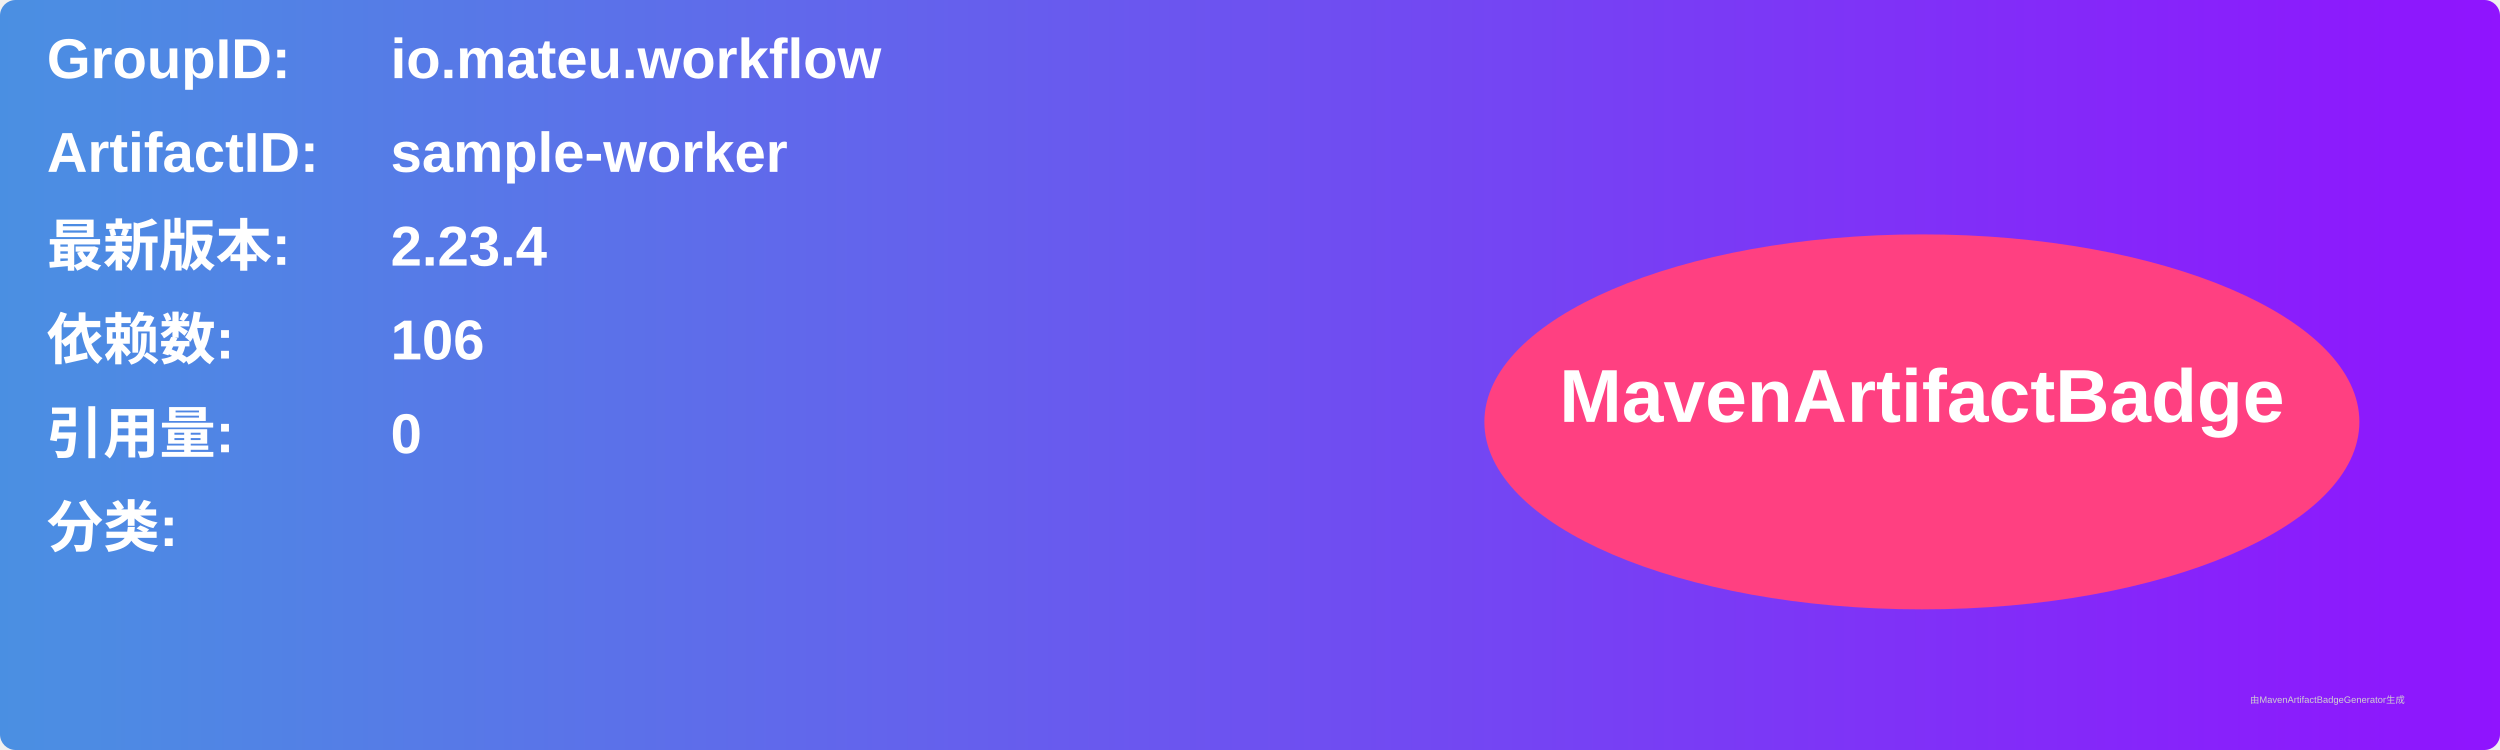
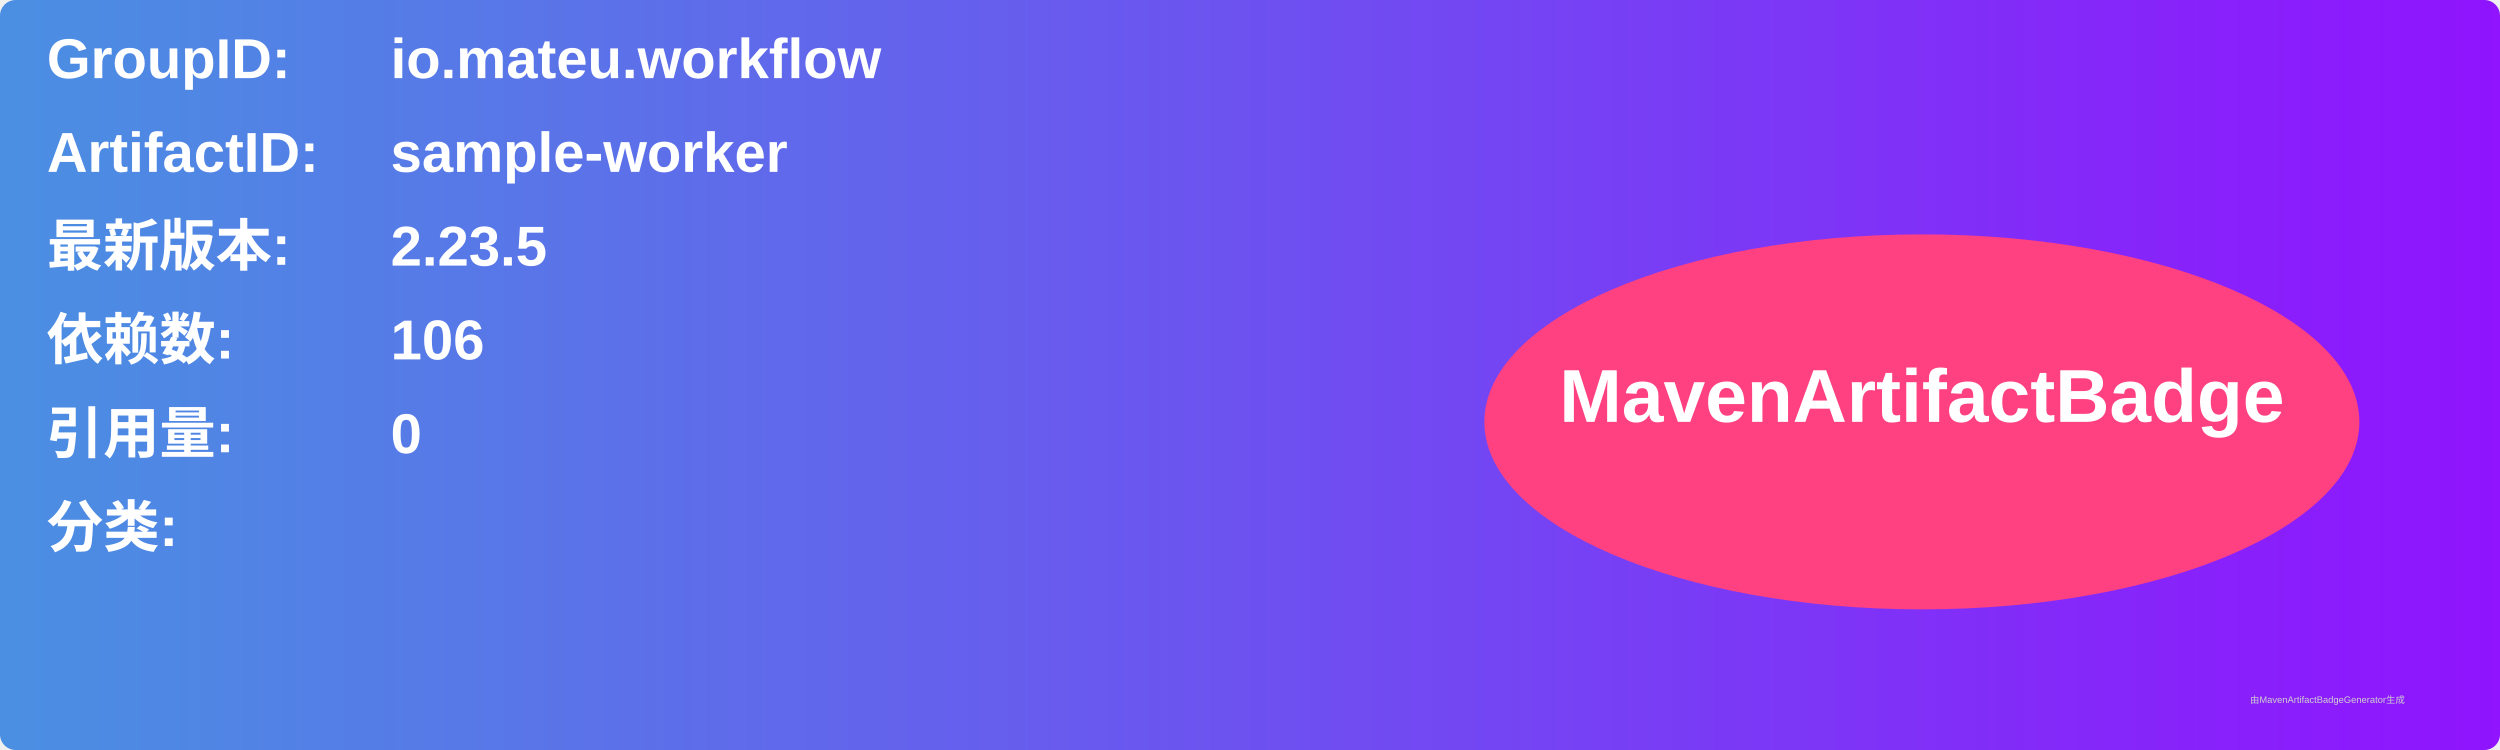
<svg xmlns="http://www.w3.org/2000/svg" width="800" height="240" viewBox="0 0 800 240">
  <linearGradient id="grad" x1="0%" y1="0%" x2="100%" y2="0%">
    <stop offset="0%" stop-color="#4a90e2" />
    <stop offset="100%" stop-color="#9013fe" />
  </linearGradient>
  <rect width="100%" height="100%" rx="5" ry="5" fill="url(#grad)" />
  <g transform="translate(15, 15)">
    <text x="0" y="10" font-family="Arial" font-size="18" fill="white" font-weight="bold" width="260">GroupID:</text>
    <text x="110" y="10" font-family="Arial" font-size="18" fill="white" font-weight="bold" width="460">io.mateu.workflow</text>
    <text x="0" y="40" font-family="Arial" font-size="18" fill="white" font-weight="bold" width="260">ArtifactID:</text>
    <text x="110" y="40" font-family="Arial" font-size="18" fill="white" font-weight="bold" width="460">sample-worker</text>
    <text x="0" y="70" font-family="Arial" font-size="18" fill="white" font-weight="bold">最新版本:</text>
    <text x="110" y="70" font-family="Arial" font-size="18" fill="white" font-weight="bold">
-       <tspan font-weight="bold">2.23.4</tspan>
+       <tspan font-weight="bold">2.23.5</tspan>
    </text>
    <text x="0" y="100" font-family="Arial" font-size="18" fill="white" font-weight="bold">依赖数: </text>
    <text x="110" y="100" font-family="Arial" font-size="18" fill="white">
      <tspan font-weight="bold">106</tspan>
    </text>
    <text x="0" y="130" font-family="Arial" font-size="18" fill="white" font-weight="bold">引用量: </text>
    <text x="110" y="130" font-family="Arial" font-size="18" fill="white">
      <tspan font-weight="bold">0</tspan>
    </text>
    <text x="0" y="160" font-family="Arial" font-size="18" fill="white" font-weight="bold">分类:</text>
    <text x="10" y="190" font-family="Arial" font-size="10" fill="white">
      <tspan font-weight="bold" />
    </text>
    <ellipse cx="600" cy="120" rx="140" ry="60" fill="#ff4081" />
    <text x="600" y="120" text-anchor="middle" font-family="Arial" font-size="24" fill="white" font-weight="bold">MavenArtifactBadge</text>
  </g>
  <text x="720" y="225" font-family="Arial" font-size="3" fill="#d0d0d0">由MavenArtifactBadgeGenerator生成</text>
</svg>
